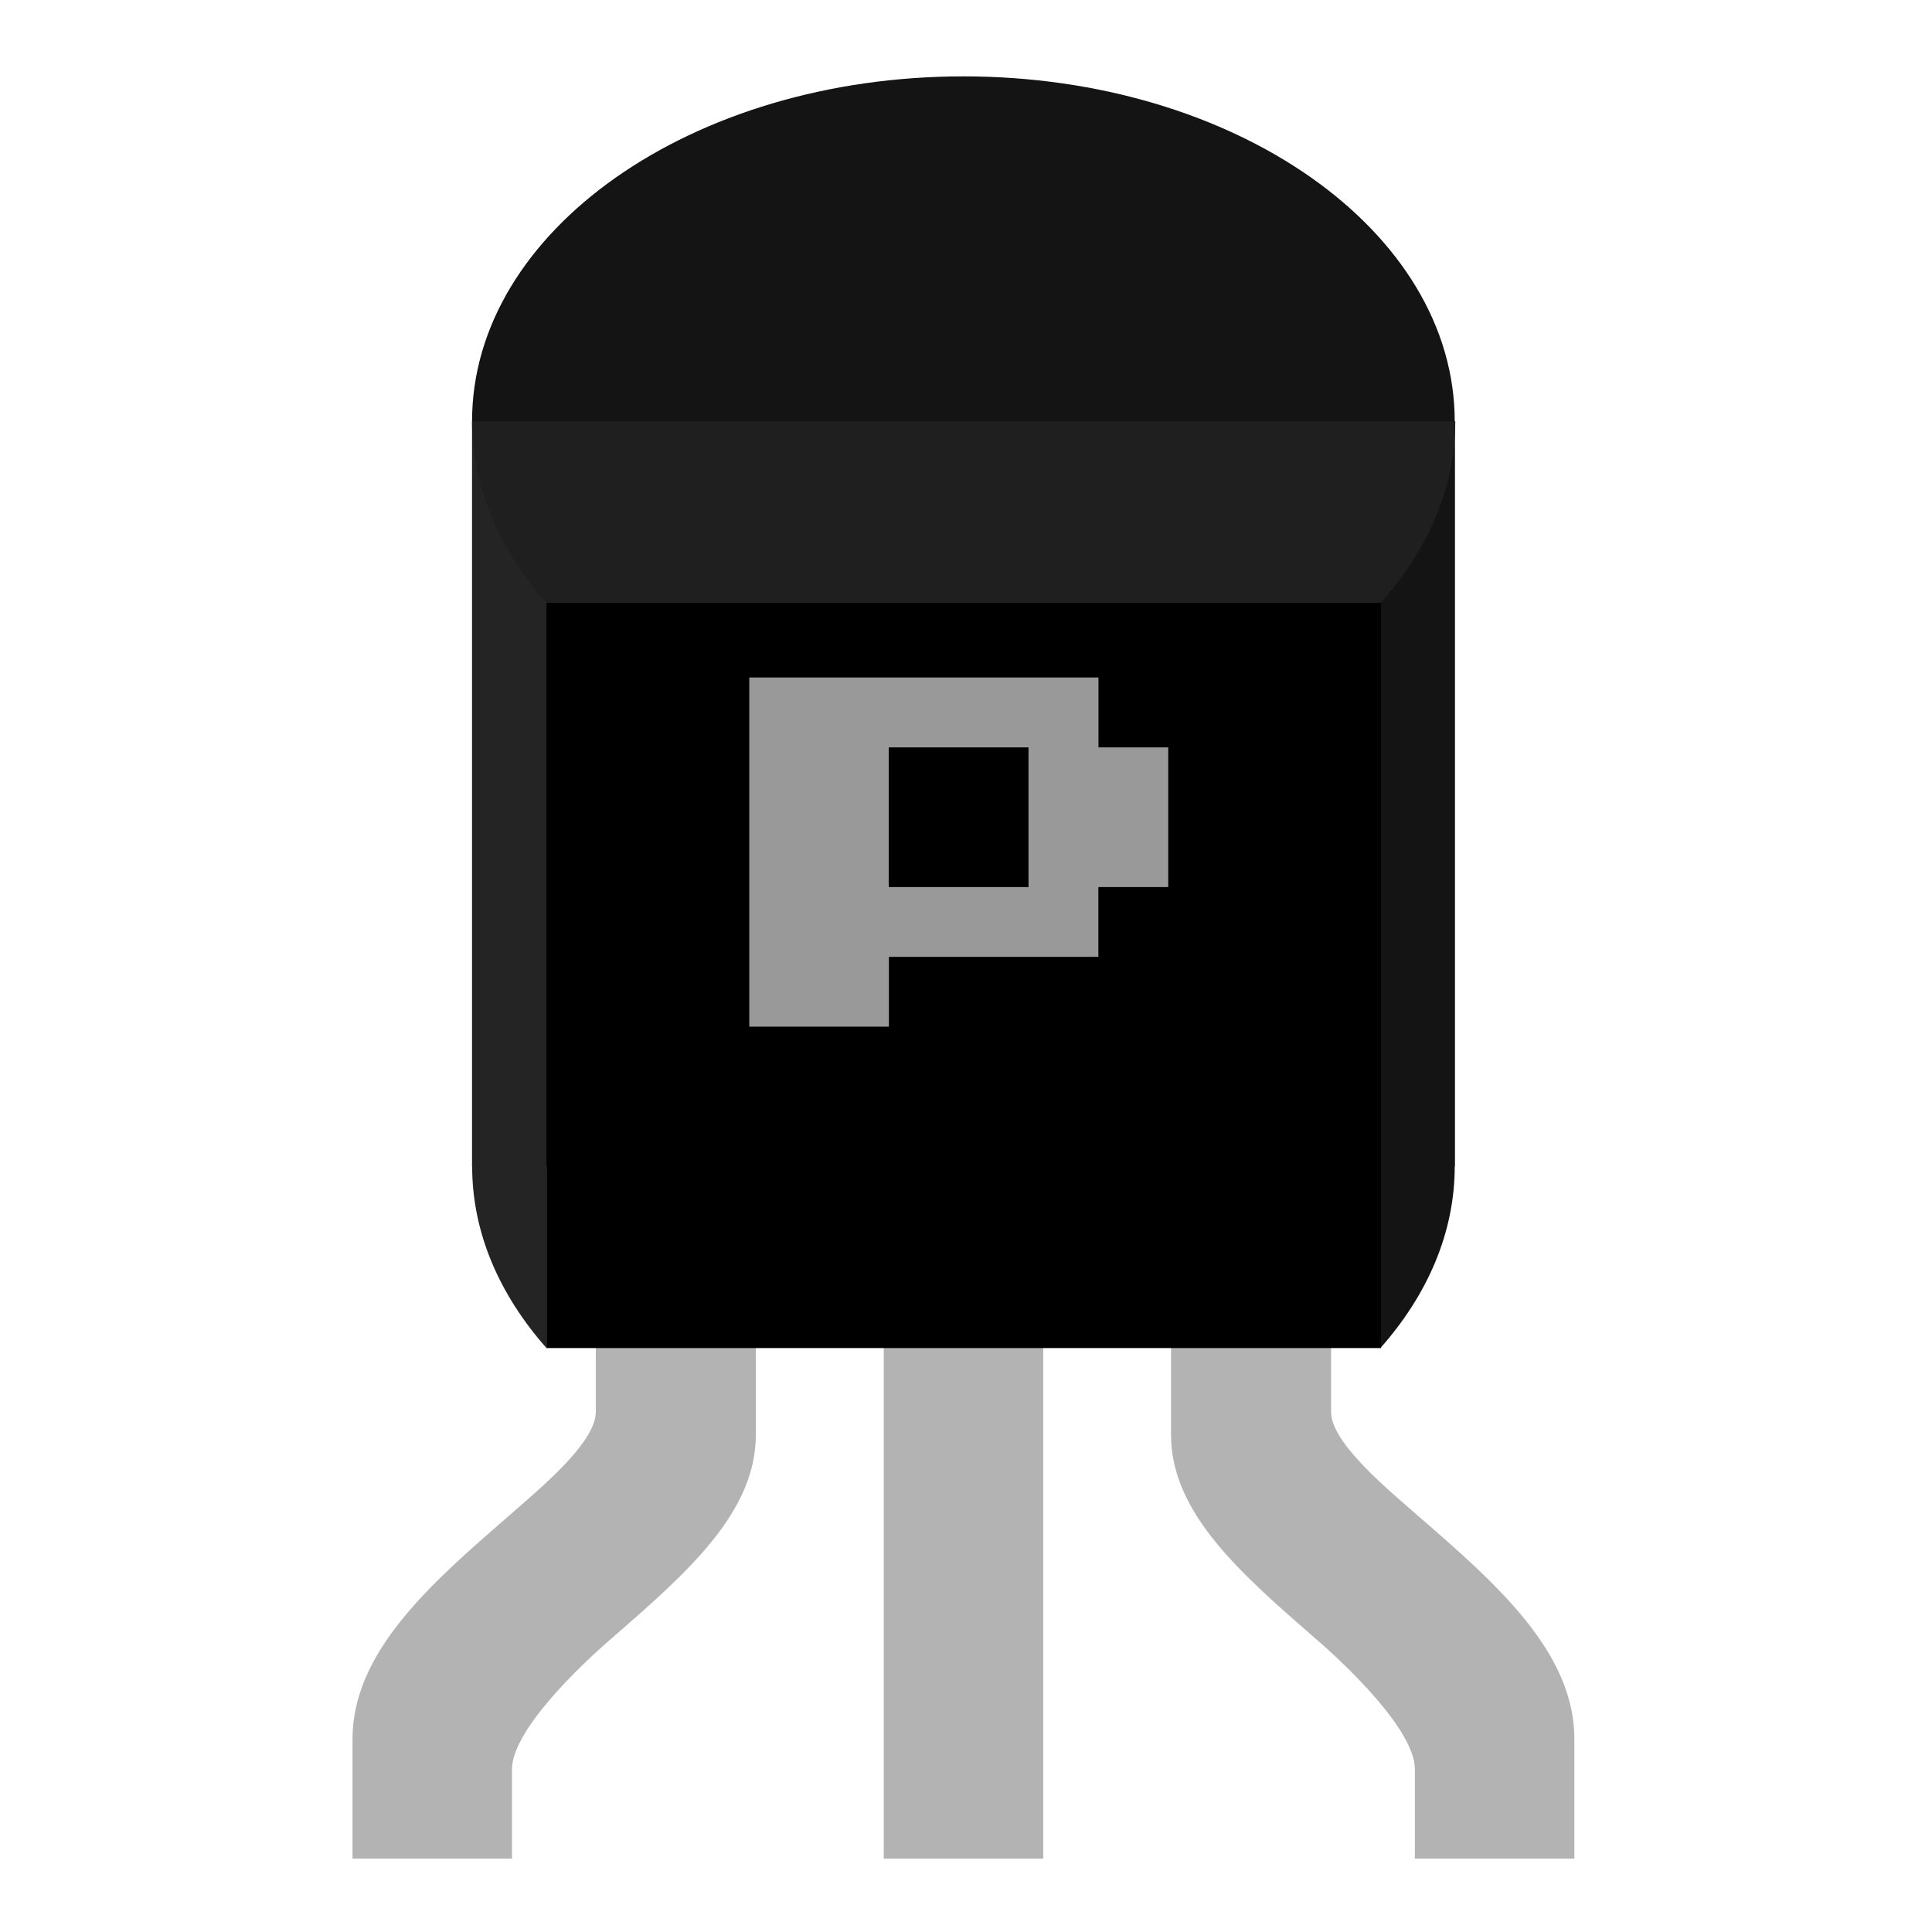
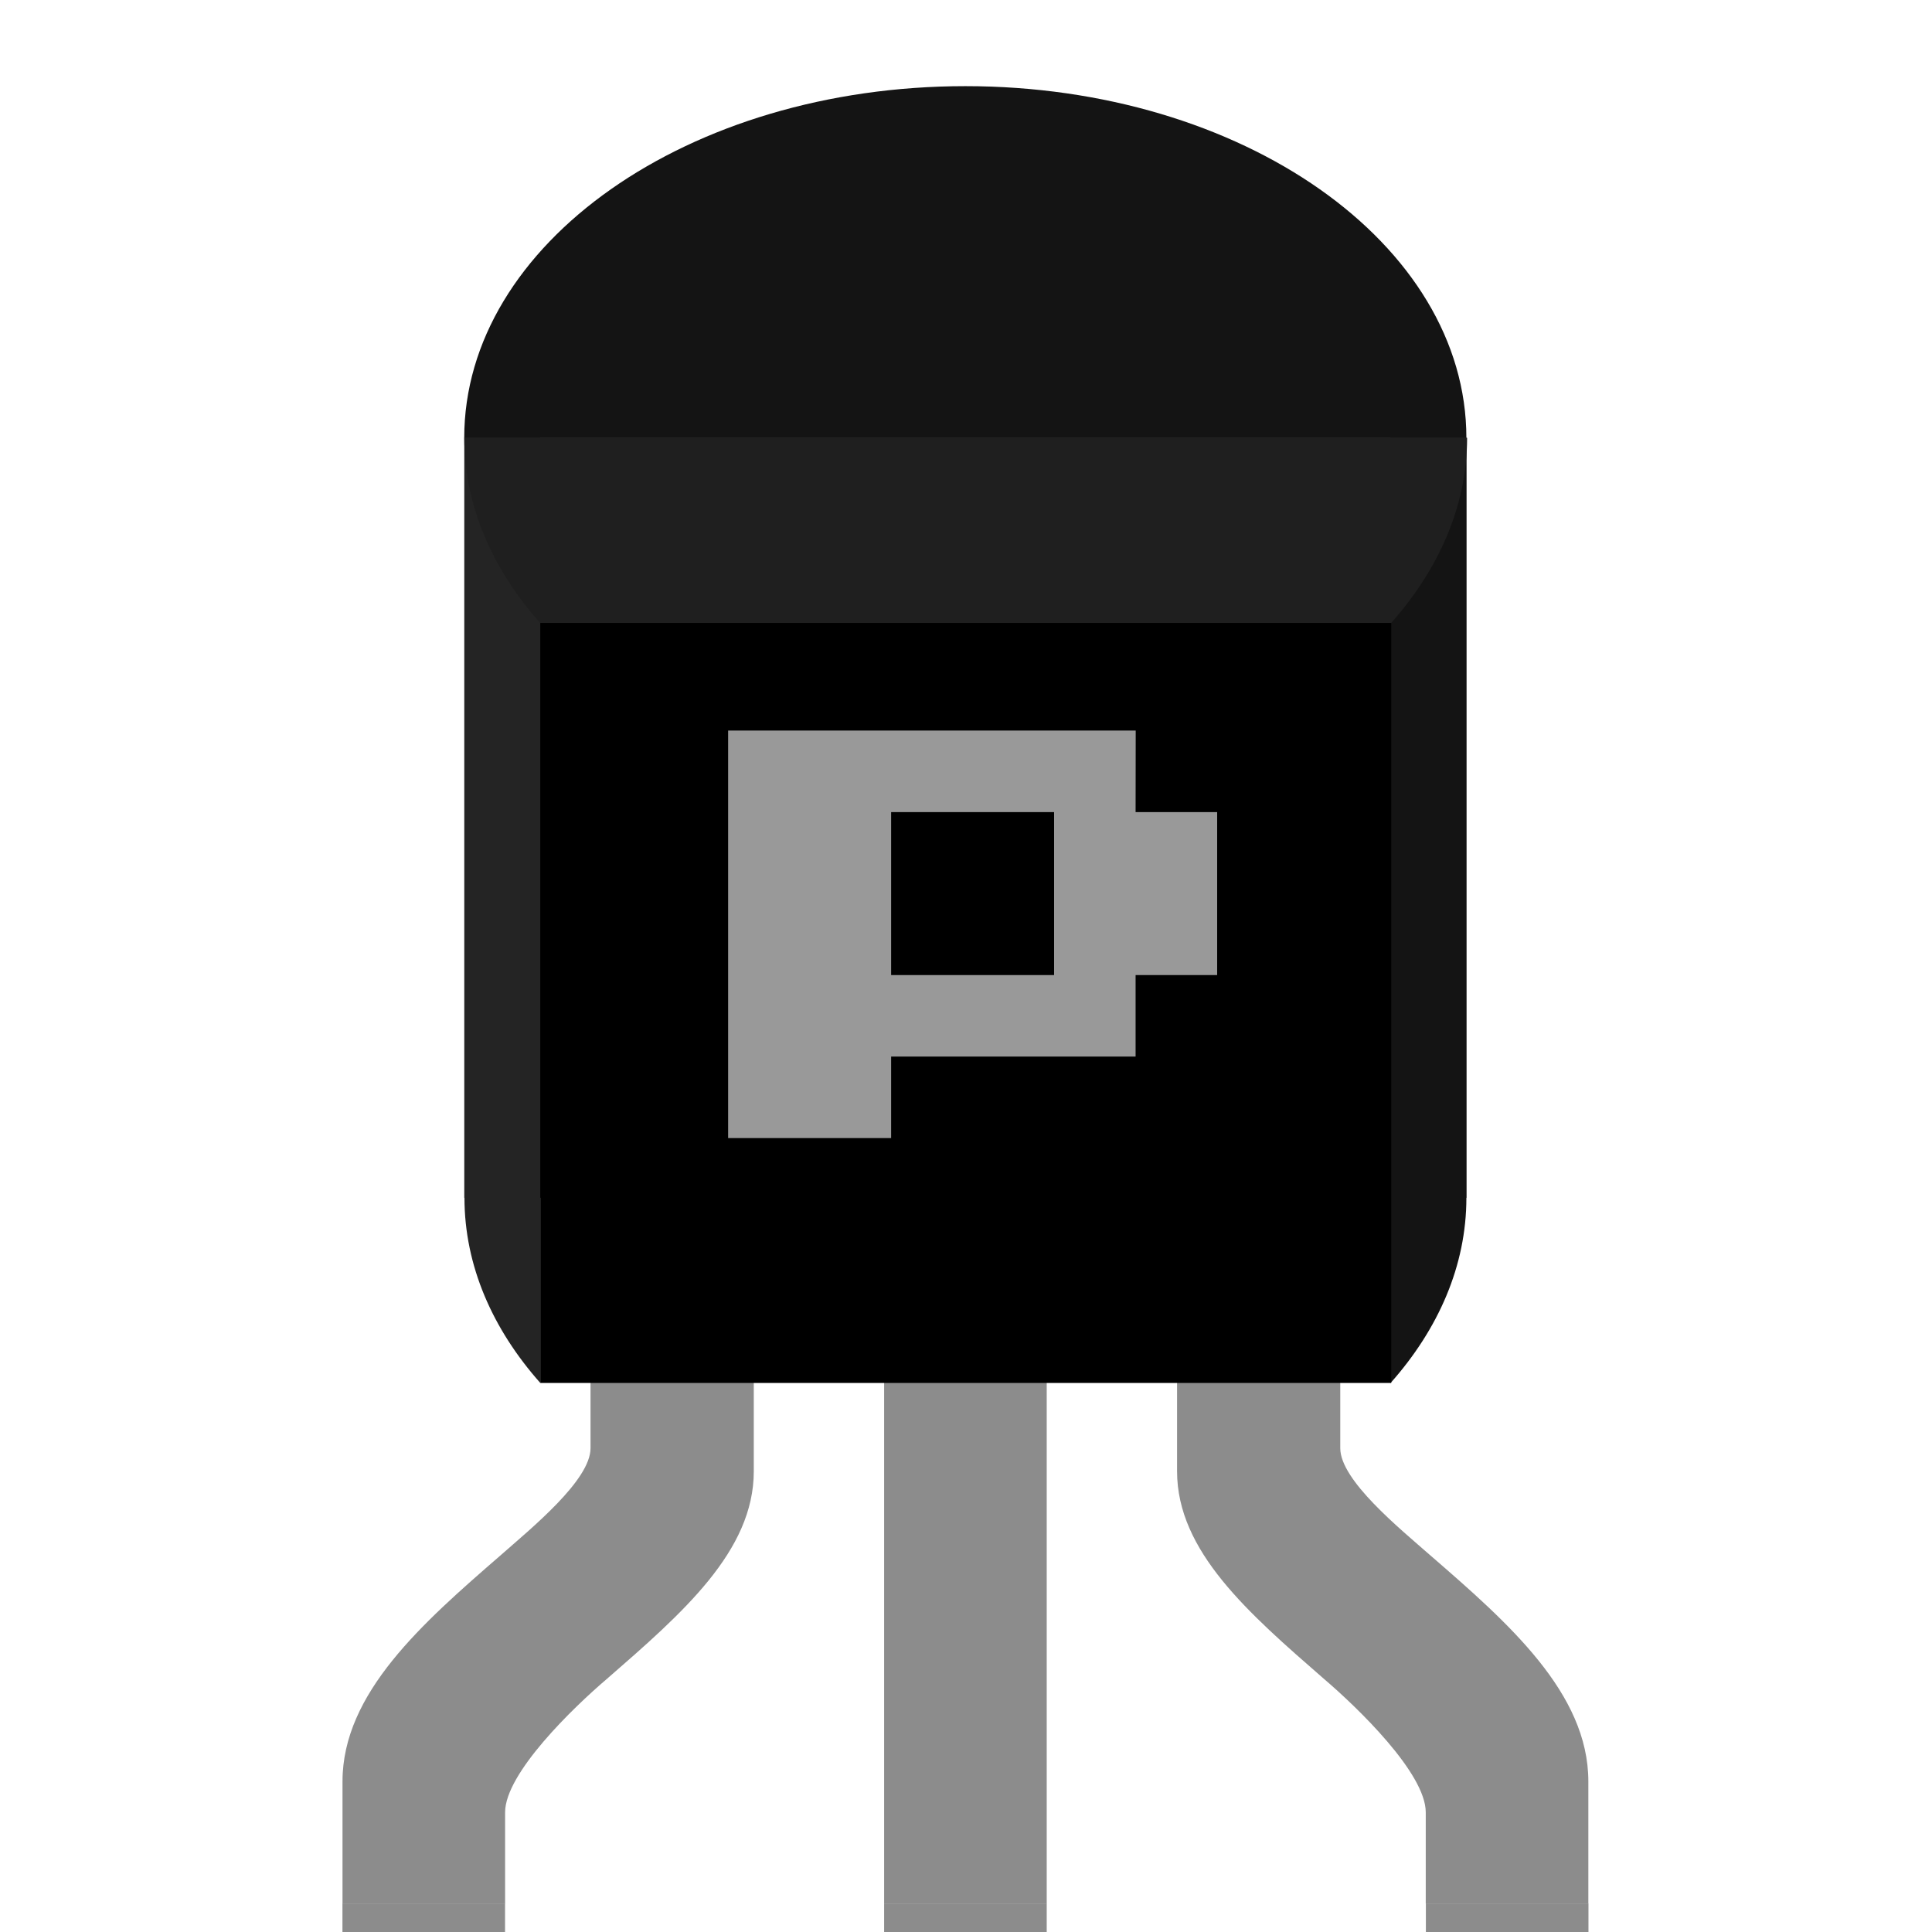
- <svg xmlns="http://www.w3.org/2000/svg" version="1.0" baseProfile="tiny" id="svg2" x="0px" y="0px" width="32" height="32" viewBox="1 0 39.375 41.5" xml:space="preserve">
-   <defs id="defs3292" />
-   <g id="icon" transform="matrix(2.397293,0,0,2.402278,-966.5632,-155.9057)">
-     <g id="g11">
-       <g id="Transistor_pins_1_">
-         <g id="g9504">
-           <rect id="rect9506" x="411.082" y="75.33" width="1.429" height="6.188" style="fill:#b3b3b3" />
-         </g>
-         <g id="g9508">
-           <path id="path9510" d="M 408.502,75.33 L 408.502,77.524 C 408.502,77.804 407.983,78.224 407.707,78.467 C 407.027,79.056 406.322,79.671 406.322,80.447 L 406.322,81.518 L 407.751,81.518 C 407.751,81.518 407.751,80.857 407.751,80.718 C 407.751,80.376 408.351,79.799 408.646,79.547 C 409.308,78.971 409.936,78.429 409.936,77.728 L 409.936,75.33 L 408.502,75.33 L 408.502,75.33 z" style="fill:#b3b3b3" />
-         </g>
-         <g id="g9512">
-           <path id="path9514" d="M 415.09,75.33 L 415.09,77.524 C 415.09,77.804 415.609,78.224 415.885,78.467 C 416.566,79.056 417.27,79.671 417.27,80.447 L 417.27,81.518 L 415.841,81.518 C 415.841,81.518 415.841,80.857 415.841,80.718 C 415.841,80.376 415.241,79.799 414.946,79.547 C 414.284,78.971 413.656,78.429 413.656,77.728 L 413.656,75.33 L 415.09,75.33 L 415.09,75.33 z" style="fill:#b3b3b3" />
-         </g>
+ <svg xmlns="http://www.w3.org/2000/svg" version="1.0" id="svg2" x="0px" y="0px" width="32px" height="32px" viewBox="0 0 32 32" enable-background="new 0 0 32 32" xml:space="preserve">
+   <g id="icon">
+     <g id="part">
+       <g id="Transistor_legs">
+         <rect id="rect9479_2_" x="14.644" y="31.528" fill="#8C8C8C" width="2.693" height="8.989" />
+         <rect id="rect9481_2_" x="5.672" y="31.528" fill="#8C8C8C" width="2.693" height="8.989" />
+         <rect id="rect9483_2_" x="23.617" y="31.528" fill="#8C8C8C" width="2.693" height="8.989" />
      </g>
-       <rect id="rect9553" x="407.393" y="68.666" width="8.806" height="6.664" style="fill:#1a1a1a" />
-       <path id="path9555" d="M 415.532,68.666 L 415.532,70.289 L 415.532,75.734 L 415.532,76.953 C 415.951,76.481 416.198,75.925 416.198,75.33 L 416.198,75.33 L 416.198,68.666 L 415.532,68.666 z" style="fill:#141414" />
-       <path id="path9557" d="M 408.06,68.666 L 407.394,68.666 L 407.394,75.33 L 407.394,75.33 C 407.394,75.925 407.641,76.48 408.06,76.953 L 408.06,75.734 L 408.06,70.289 L 408.06,68.666 z" style="fill:#242424" />
-       <path id="path9559" d="M 407.393,68.666 L 407.393,68.666 C 407.393,69.261 407.641,69.817 408.059,70.289 L 415.537,70.289 C 415.956,69.817 416.203,69.261 416.203,68.666 L 416.203,68.666 L 407.393,68.666 z" style="fill:#1f1f1f" />
-       <path id="path9561" d="M 411.796,65.582 C 409.364,65.582 407.393,66.963 407.393,68.667 L 416.198,68.667 C 416.198,66.963 414.229,65.582 411.796,65.582 z" style="fill:#141414" />
-       <rect id="rect9563" x="408.06" y="70.289" width="7.478" height="6.664" />
+       <g id="Transistor_pins">
+         <rect id="rect9506_1_" x="14.644" y="19.841" fill="#8C8C8C" width="2.693" height="11.688" />
+         <path id="path9510_1_" fill="#8C8C8C" d="M9.781,19.841v4.146c0,0.53-0.977,1.322-1.498,1.781     c-1.281,1.112-2.61,2.274-2.61,3.738v2.025h2.693c0,0,0-1.251,0-1.513c0-0.647,1.13-1.737,1.688-2.212     c1.247-1.086,2.431-2.112,2.431-3.436V19.84L9.781,19.841L9.781,19.841z" />
+         <path id="path9514_1_" fill="#8C8C8C" d="M22.199,19.841v4.146c0,0.53,0.976,1.322,1.499,1.781     c1.283,1.112,2.61,2.274,2.61,3.738v2.025h-2.693c0,0,0-1.251,0-1.513c0-0.647-1.131-1.737-1.688-2.212     c-1.246-1.086-2.431-2.112-2.431-3.436V19.84L22.199,19.841L22.199,19.841z" />
+       </g>
+       <rect id="rect9553_1_" x="7.69" y="7.252" fill="#1A1A1A" width="16.598" height="12.587" />
+       <path id="path9555_1_" fill="#141414" d="M23.032,7.252v3.066v10.284v2.305c0.791-0.891,1.256-1.942,1.256-3.067l0,0V7.252H23.032    z" />
+       <path id="path9557_1_" fill="#242424" d="M8.949,7.252H7.693v12.587l0,0c0,1.125,0.466,2.177,1.256,3.067v-2.305V10.318    L8.949,7.252L8.949,7.252z" />
+       <path id="path9559_1_" fill="#1F1F1F" d="M7.69,7.252L7.69,7.252c0,1.124,0.466,2.175,1.256,3.066h14.096    C23.832,9.427,24.3,8.376,24.3,7.252l0,0H7.69z" />
+       <path id="path9561_1_" fill="#141414" d="M15.99,1.427c-4.584,0-8.301,2.607-8.301,5.828h16.599    C24.288,4.035,20.576,1.427,15.99,1.427z" />
+       <rect id="rect9563_1_" x="8.949" y="10.318" width="14.094" height="12.588" />
    </g>
-     <path d="M 413.005,71.582 L 413.631,71.582 L 413.631,72.831 L 413.005,72.831 L 413.005,73.455 L 411.128,73.455 L 411.128,74.079 L 409.877,74.079 L 409.877,70.957 L 413.006,70.957 L 413.006,71.582 L 413.005,71.582 z M 412.379,71.582 L 411.127,71.582 L 411.127,72.831 L 412.379,72.831 L 412.379,71.582 z" id="path3289" style="fill:#999999" />
+     <g id="label">
+       <path fill="#999999" d="M18.809,13.451h1.351v2.699h-1.351v1.35h-4.049v1.35h-2.7v-6.75h6.751L18.809,13.451L18.809,13.451z     M17.459,13.451H14.76v2.699h2.699V13.451z" />
+     </g>
  </g>
</svg>
